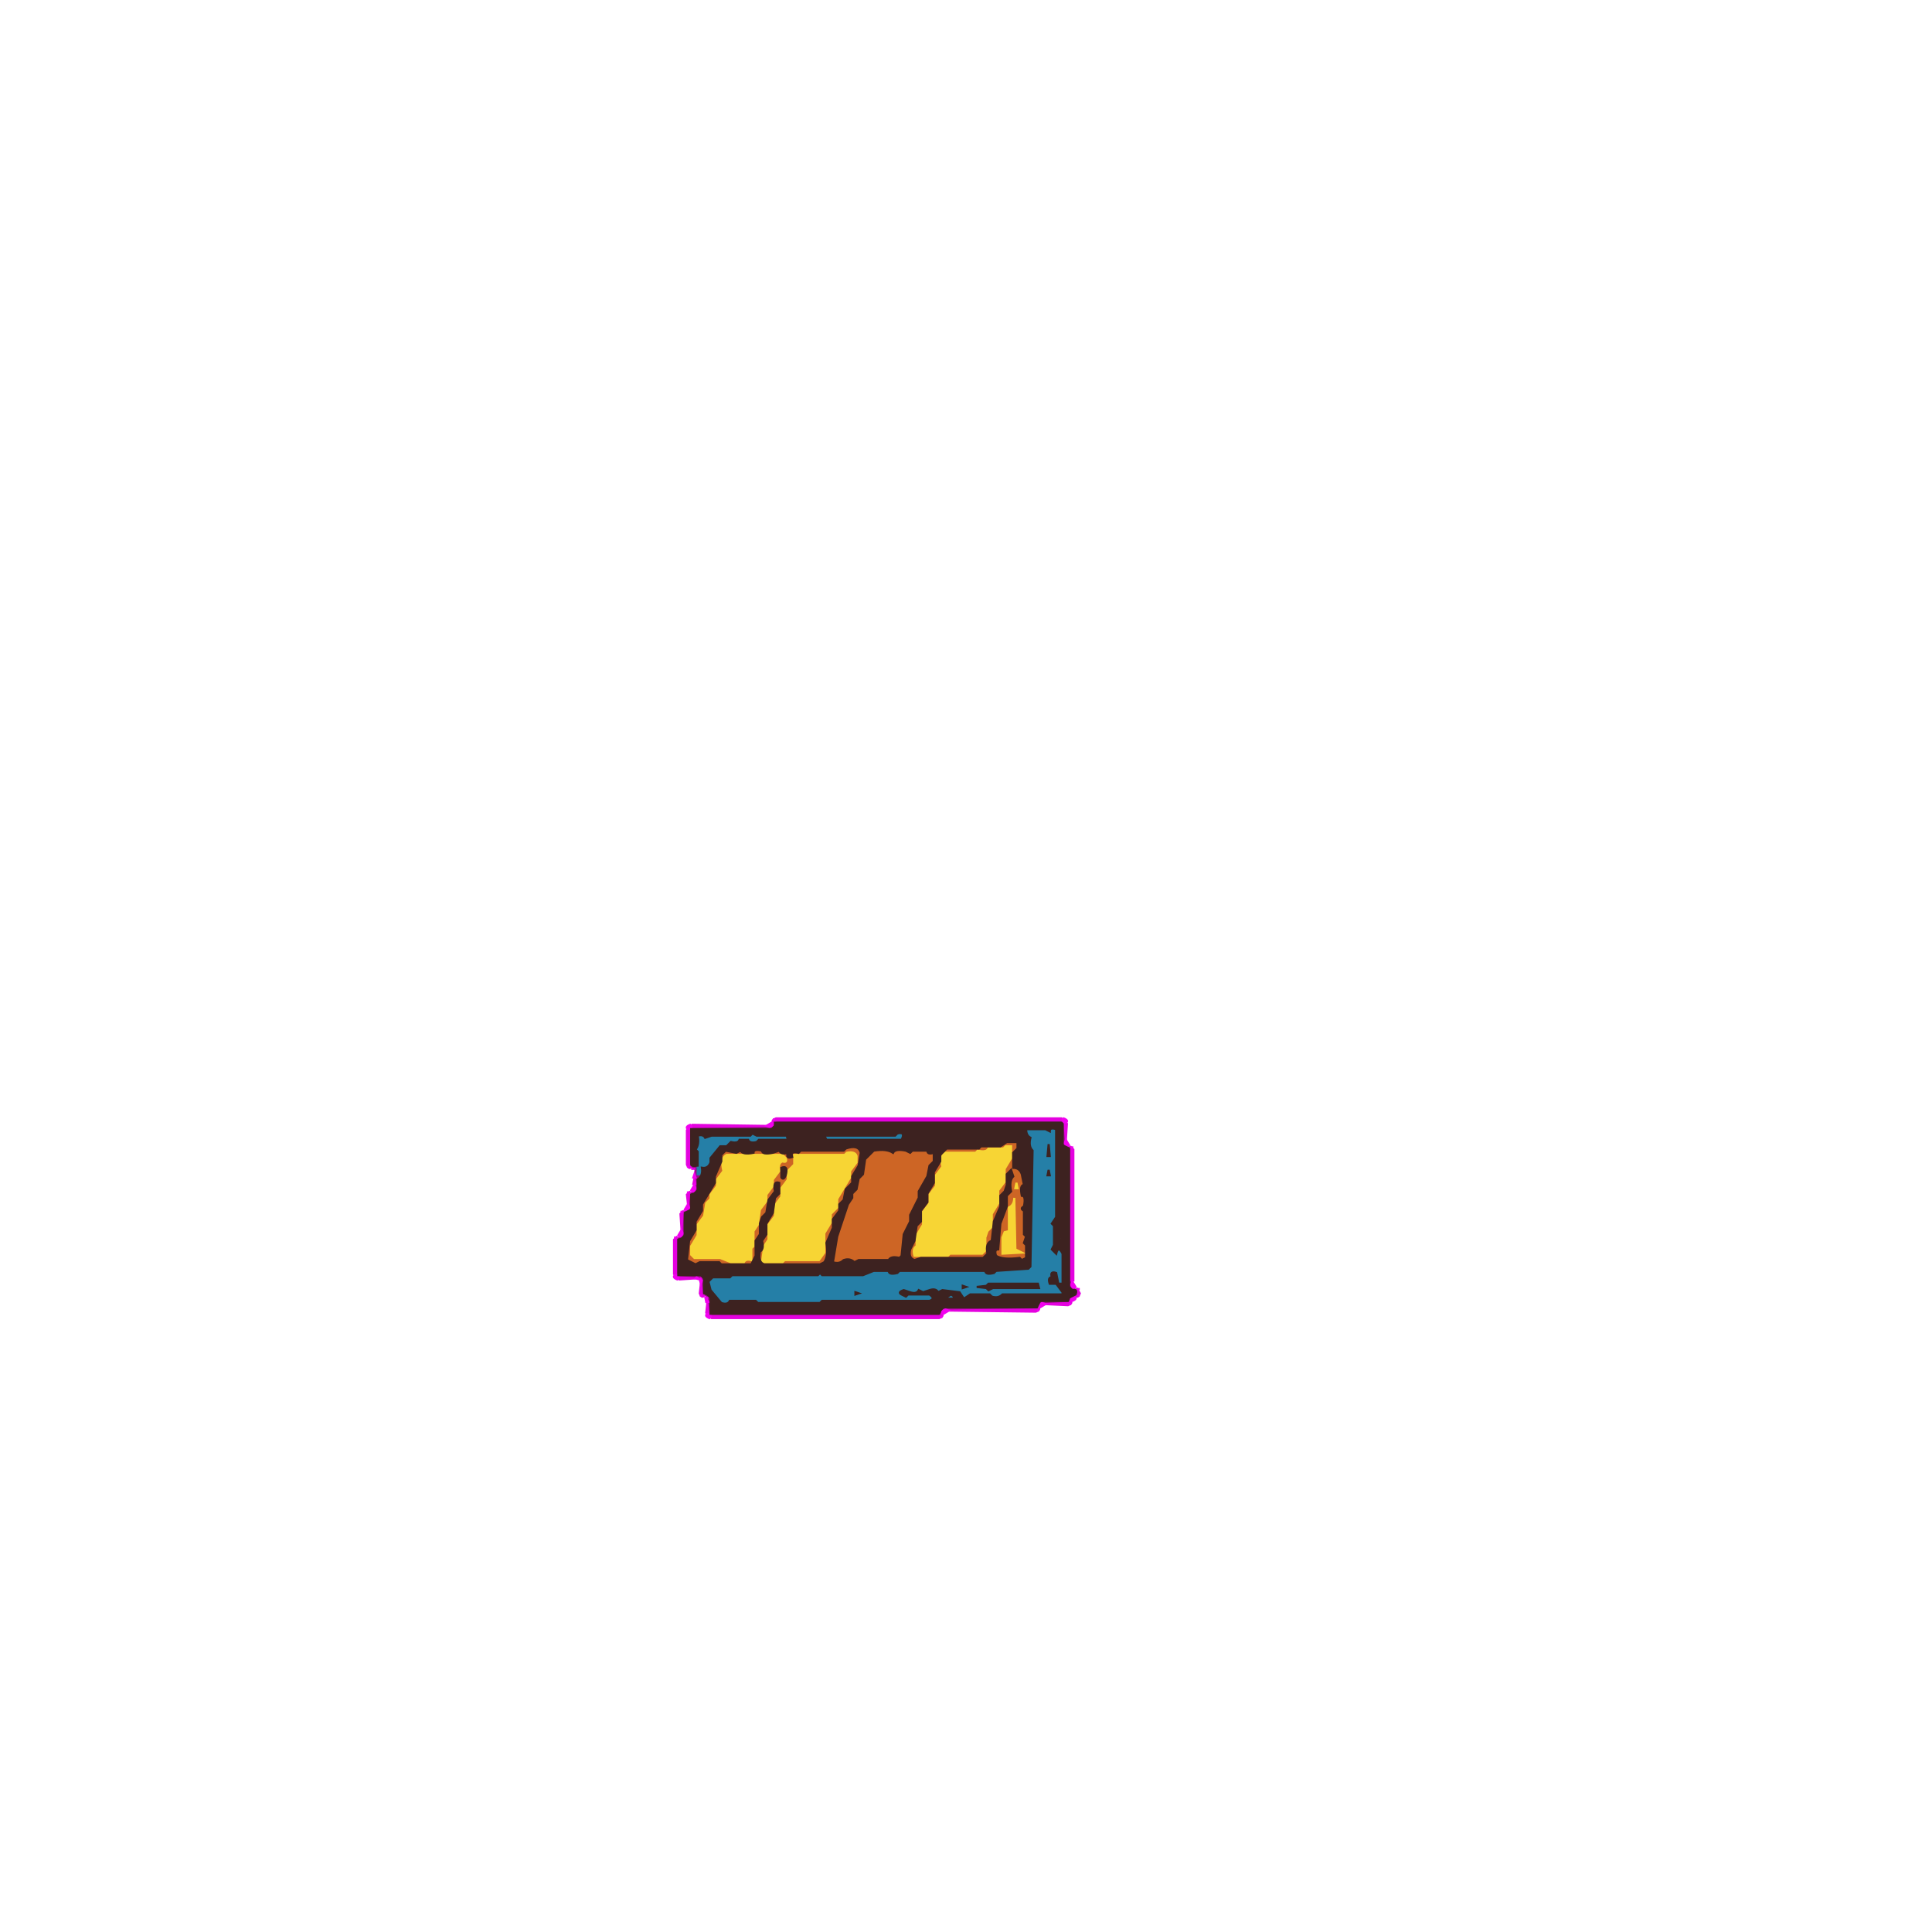
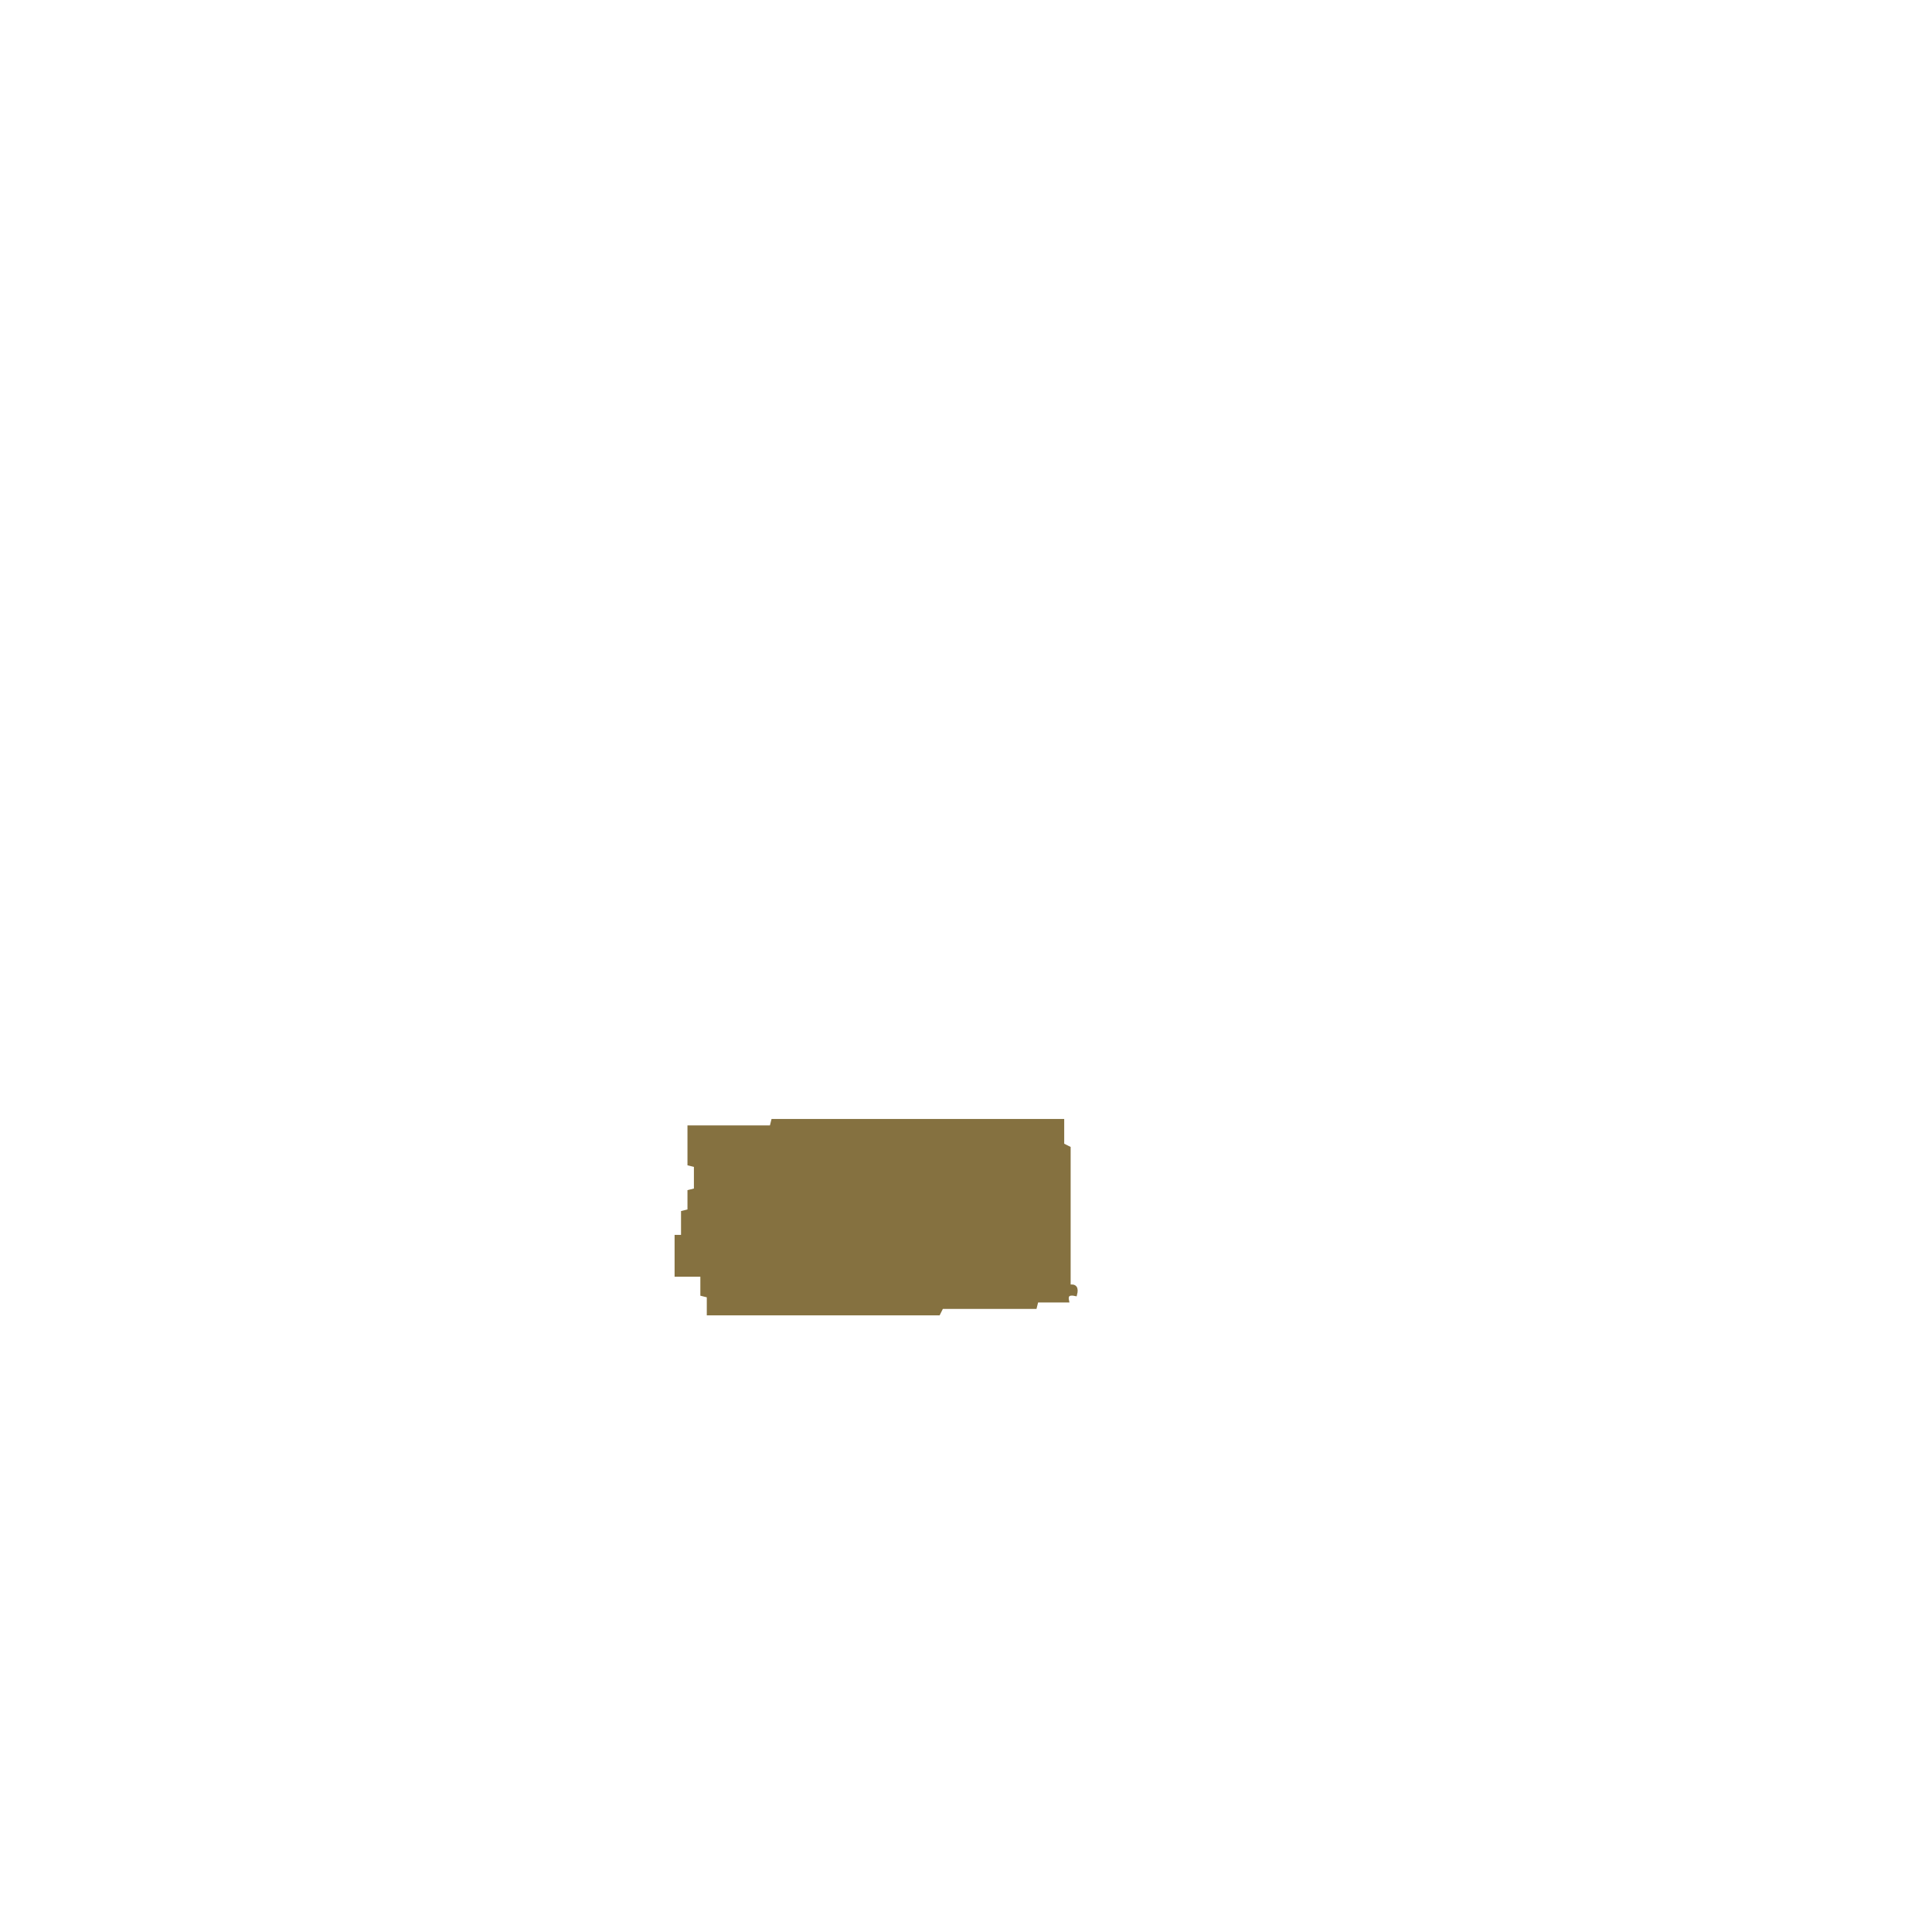
- <svg xmlns="http://www.w3.org/2000/svg" width="300" height="300" viewBox="0 0 900 900" version="1.1" desc="Created with imagetracer.js version 1.2.6">
-   <path fill="rgb(154,8,134)" stroke="rgb(154,8,134)" stroke-width="1" opacity="1" d="M 361.5 522 L 494.5 522 L 496 523.5 L 496 533.5 L 497.5 534 L 499 535.5 L 499 600 L 502 601.5 L 500.5 604 Q 498.3 603.3 499 605.5 L 497.5 607 L 484 607 L 482.5 610 L 439.5 610 L 439 611.5 L 437.5 613 L 331.5 613 L 330 611.5 L 330 604 L 327 602.5 L 327 595 L 316.5 595 L 315 593.5 L 315 577.5 L 318 576 L 318 565.5 L 319.5 564 L 321 563.5 L 321 556.5 L 324 555 L 324 544.5 L 322.5 544 L 321 542.5 L 321 526.5 L 322.5 525 L 360 525 L 361.5 522 Z M 361 523 L 361 525 L 360 526 L 322 526 L 322 543 Q 322 543 325 543 Q 324 546 326 548 Q 324 550 325 555 L 324 556 L 322 557 L 322 564 L 319 565 L 319 576 L 318 577 L 316 578 L 316 594 L 327 594 L 328 596 L 328 603 L 330 603 L 331 605 L 331 612 L 438 612 L 438 611 L 440 609 L 483 609 L 485 606 L 498 606 L 498 605 L 501 603 Q 502 600 500 601 L 498 600 L 498 535 L 495 534 L 495 524 L 495 523 L 361 523 Z " />
-   <path fill="rgb(228,2,223)" stroke="rgb(228,2,223)" stroke-width="1" opacity="1" d="M 361.5 521 L 494.5 521 L 497 523.5 L 496.5 531 L 496 523.5 L 494.5 522 L 361.5 522 L 360.5 523 Q 359 522 361.5 521 Z " />
-   <path fill="rgb(228,2,223)" stroke="rgb(228,2,223)" stroke-width="1" opacity="1" d="M 322.5 524 L 357 524.5 L 322.5 525 L 321 526.5 L 321 542.5 L 322 543.5 Q 321 545 320 542.5 L 320 526.5 L 322.5 524 Z " />
-   <path fill="rgb(228,2,223)" stroke="rgb(228,2,223)" stroke-width="1" opacity="1" d="M 359.5 524 L 359.5 525 L 359.5 524 Z " />
-   <path fill="rgb(228,2,223)" stroke="rgb(228,2,223)" stroke-width="1" opacity="1" d="M 496.5 533 L 496.5 534 L 496.5 533 Z " />
-   <path fill="rgb(228,2,223)" stroke="rgb(228,2,223)" stroke-width="1" opacity="1" d="M 498.5 534 L 500 535.5 L 500 596.5 L 499 596.5 L 499 535.5 L 498.5 534 Z " />
-   <path fill="rgb(228,2,223)" stroke="rgb(228,2,223)" stroke-width="1" opacity="1" d="M 323.5 544 L 323.5 545 L 323.5 544 Z " />
-   <path fill="rgb(228,2,223)" stroke="rgb(228,2,223)" stroke-width="1" opacity="1" d="M 323.5 549 L 324 551.5 L 323 551.5 L 323.5 549 Z " />
-   <path fill="rgb(228,2,223)" stroke="rgb(228,2,223)" stroke-width="1" opacity="1" d="M 323.5 554 L 323.5 555 L 323.5 554 Z " />
-   <path fill="rgb(228,2,223)" stroke="rgb(228,2,223)" stroke-width="1" opacity="1" d="M 321.5 555 L 321 556.5 L 320.5 561 L 320 556.5 L 321.5 555 Z " />
-   <path fill="rgb(228,2,223)" stroke="rgb(228,2,223)" stroke-width="1" opacity="1" d="M 320.5 563 L 320.5 564 L 320.5 563 Z " />
-   <path fill="rgb(228,2,223)" stroke="rgb(228,2,223)" stroke-width="1" opacity="1" d="M 318.5 564 L 318 565.5 L 317.5 573 L 317 565.5 L 318.5 564 Z " />
-   <path fill="rgb(228,2,223)" stroke="rgb(228,2,223)" stroke-width="1" opacity="1" d="M 317.5 575 L 317.5 576 L 317.5 575 Z " />
-   <path fill="rgb(228,2,223)" stroke="rgb(228,2,223)" stroke-width="1" opacity="1" d="M 315.5 576 L 315 577.5 L 315 593.5 L 316.5 595 L 324 595.5 L 316.5 596 L 314 593.5 L 314 577.5 L 315.5 576 Z " />
-   <path fill="rgb(228,2,223)" stroke="rgb(228,2,223)" stroke-width="1" opacity="1" d="M 326.5 595 L 326.5 596 L 326.5 595 Z " />
-   <path fill="rgb(228,2,223)" stroke="rgb(228,2,223)" stroke-width="1" opacity="1" d="M 326.5 598 L 327 602.5 L 328 603.5 Q 327 605 326 602.5 L 326.5 598 Z " />
-   <path fill="rgb(228,2,223)" stroke="rgb(228,2,223)" stroke-width="1" opacity="1" d="M 499.5 599 L 499.5 600 L 499.5 599 Z " />
-   <path fill="rgb(228,2,223)" stroke="rgb(228,2,223)" stroke-width="1" opacity="1" d="M 501.5 600 L 503 602.5 Q 502 605 501 603.5 L 502 601.5 L 501.5 600 Z " />
-   <path fill="rgb(228,2,223)" stroke="rgb(228,2,223)" stroke-width="1" opacity="1" d="M 329.5 604 L 329.5 605 L 329.5 604 Z " />
-   <path fill="rgb(228,2,223)" stroke="rgb(228,2,223)" stroke-width="1" opacity="1" d="M 499.5 604 L 499.5 605 L 499.5 604 Z " />
-   <path fill="rgb(228,2,223)" stroke="rgb(228,2,223)" stroke-width="1" opacity="1" d="M 498.5 606 Q 500 607 497.5 608 L 487 607.5 L 497.5 607 L 498.5 606 Z " />
-   <path fill="rgb(228,2,223)" stroke="rgb(228,2,223)" stroke-width="1" opacity="1" d="M 329.5 607 L 330 611.5 L 331.5 613 L 437.5 613 L 438.5 612 Q 440 613 437.5 614 L 331.5 614 L 329 611.5 L 329.5 607 Z " />
-   <path fill="rgb(228,2,223)" stroke="rgb(228,2,223)" stroke-width="1" opacity="1" d="M 484.5 607 L 484.5 608 L 484.5 607 Z " />
-   <path fill="rgb(228,2,223)" stroke="rgb(228,2,223)" stroke-width="1" opacity="1" d="M 483.5 609 Q 485 610 482.5 611 L 442 610.5 L 482.5 610 L 483.5 609 Z " />
-   <path fill="rgb(228,2,223)" stroke="rgb(228,2,223)" stroke-width="1" opacity="1" d="M 439.5 610 L 439.5 611 L 439.5 610 Z " />
-   <path fill="rgb(242,1,239)" stroke="rgb(242,1,239)" stroke-width="1" opacity="1" d="M 360.5 521 L 360.5 522 L 360.5 521 Z " />
-   <path fill="rgb(242,1,239)" stroke="rgb(242,1,239)" stroke-width="1" opacity="1" d="M 495.5 521 Q 498 522 496.5 523 Q 494 522 495.5 521 Z " />
-   <path fill="rgb(242,1,239)" stroke="rgb(242,1,239)" stroke-width="1" opacity="1" d="M 359.5 523 Q 361 524 358.5 525 L 357 524.5 L 359.5 523 Z " />
-   <path fill="rgb(242,1,239)" stroke="rgb(242,1,239)" stroke-width="1" opacity="1" d="M 321.5 524 Q 323 525 320.5 526 Q 319 525 321.5 524 Z " />
-   <path fill="rgb(242,1,239)" stroke="rgb(242,1,239)" stroke-width="1" opacity="1" d="M 496.5 531 L 498 533.5 Q 497 535 496 532.5 L 496.5 531 Z " />
-   <path fill="rgb(242,1,239)" stroke="rgb(242,1,239)" stroke-width="1" opacity="1" d="M 499.5 534 L 499.5 535 L 499.5 534 Z " />
-   <path fill="rgb(242,1,239)" stroke="rgb(242,1,239)" stroke-width="1" opacity="1" d="M 320.5 543 L 320.5 544 L 320.5 543 Z " />
-   <path fill="rgb(242,1,239)" stroke="rgb(242,1,239)" stroke-width="1" opacity="1" d="M 322.5 544 L 322.5 545 L 322.5 544 Z " />
-   <path fill="rgb(242,1,239)" stroke="rgb(242,1,239)" stroke-width="1" opacity="1" d="M 323.5 547 L 324 548.5 L 323 548.5 L 323.5 547 Z " />
-   <path fill="rgb(242,1,239)" stroke="rgb(242,1,239)" stroke-width="1" opacity="1" d="M 323.5 552 L 324 553.5 Q 323 556 322 554.5 L 323.5 552 Z " />
-   <path fill="rgb(242,1,239)" stroke="rgb(242,1,239)" stroke-width="1" opacity="1" d="M 320.5 555 L 320.5 556 L 320.5 555 Z " />
-   <path fill="rgb(242,1,239)" stroke="rgb(242,1,239)" stroke-width="1" opacity="1" d="M 320.5 561 L 321 562.5 Q 320 565 319 563.5 L 320.5 561 Z " />
-   <path fill="rgb(242,1,239)" stroke="rgb(242,1,239)" stroke-width="1" opacity="1" d="M 317.5 564 L 317.5 565 L 317.5 564 Z " />
-   <path fill="rgb(242,1,239)" stroke="rgb(242,1,239)" stroke-width="1" opacity="1" d="M 317.5 573 L 318 574.5 Q 317 577 316 575.5 L 317.5 573 Z " />
-   <path fill="rgb(242,1,239)" stroke="rgb(242,1,239)" stroke-width="1" opacity="1" d="M 314.5 576 L 314.5 577 L 314.5 576 Z " />
-   <path fill="rgb(242,1,239)" stroke="rgb(242,1,239)" stroke-width="1" opacity="1" d="M 314.5 594 Q 317 595 315.5 596 Q 313 595 314.5 594 Z " />
-   <path fill="rgb(242,1,239)" stroke="rgb(242,1,239)" stroke-width="1" opacity="1" d="M 324.5 595 L 327 596.5 L 326.5 598 L 326 596 L 324 595.5 L 324.5 595 Z " />
-   <path fill="rgb(242,1,239)" stroke="rgb(242,1,239)" stroke-width="1" opacity="1" d="M 499.5 597 L 501 599.5 Q 500 601 499 598.5 L 499.5 597 Z " />
-   <path fill="rgb(242,1,239)" stroke="rgb(242,1,239)" stroke-width="1" opacity="1" d="M 502.5 600 L 502.5 601 L 502.5 600 Z " />
-   <path fill="rgb(242,1,239)" stroke="rgb(242,1,239)" stroke-width="1" opacity="1" d="M 326.5 603 L 326.5 604 L 326.5 603 Z " />
-   <path fill="rgb(242,1,239)" stroke="rgb(242,1,239)" stroke-width="1" opacity="1" d="M 502.5 603 L 502.5 604 L 502.5 603 Z " />
-   <path fill="rgb(242,1,239)" stroke="rgb(242,1,239)" stroke-width="1" opacity="1" d="M 328.5 604 L 330 606.5 L 329 606.5 L 328.5 604 Z " />
-   <path fill="rgb(242,1,239)" stroke="rgb(242,1,239)" stroke-width="1" opacity="1" d="M 500.5 604 Q 502 605 499.5 606 Q 498 605 500.5 604 Z " />
-   <path fill="rgb(242,1,239)" stroke="rgb(242,1,239)" stroke-width="1" opacity="1" d="M 485.5 607 L 487 607.5 L 484.5 609 Q 483 608 485.5 607 Z " />
-   <path fill="rgb(242,1,239)" stroke="rgb(242,1,239)" stroke-width="1" opacity="1" d="M 498.5 607 L 498.5 608 L 498.5 607 Z " />
-   <path fill="rgb(242,1,239)" stroke="rgb(242,1,239)" stroke-width="1" opacity="1" d="M 440.5 610 L 442 610.5 L 439.5 612 Q 438 611 440.5 610 Z " />
-   <path fill="rgb(242,1,239)" stroke="rgb(242,1,239)" stroke-width="1" opacity="1" d="M 483.5 610 L 483.5 611 L 483.5 610 Z " />
-   <path fill="rgb(242,1,239)" stroke="rgb(242,1,239)" stroke-width="1" opacity="1" d="M 329.5 612 Q 332 613 330.5 614 Q 328 613 329.5 612 Z " />
-   <path fill="rgb(242,1,239)" stroke="rgb(242,1,239)" stroke-width="1" opacity="1" d="M 438.5 613 L 438.5 614 L 438.5 613 Z " />
-   <path fill="rgb(205,101,37)" stroke="rgb(205,101,37)" stroke-width="1" opacity="1" d="M 468.5 532 L 474 532 L 474 534.5 L 472 536.5 L 472 544 Q 474.9 543.5 476 546.5 L 477 551.5 Q 475 552.5 476 556.5 Q 478 557.5 477 561.5 Q 475 562.5 477 563.5 L 477 574.5 L 478 575.5 L 477 578.5 L 478 579.5 L 478 586 L 475.5 587 L 474.5 586 Q 467 587 464 585 Q 463.3 582.4 465 581.5 L 466 569.5 L 469 561.5 L 469 556.5 L 471 554.5 Q 470.2 549.7 472 547.5 L 470.5 545 L 469 546.5 L 469 551.5 L 468 554.5 L 466 556.5 L 466 561.5 L 463 568.5 L 462 577.5 Q 459.4 578.9 460 583.5 L 457.5 586 L 428.5 586 L 425.5 587 Q 423 586 424 581.5 L 426 577.5 L 427 570.5 L 429 568.5 L 429 563.5 L 432 559.5 L 432 555.5 L 435 550.5 L 435 545.5 L 438 540.5 L 438 537.5 L 440.5 535 L 455.5 535 L 456.5 534 L 465.5 534 L 468.5 532 Z M 469 534 L 468 535 L 461 535 Q 460 537 456 536 L 455 537 L 441 537 Q 438 538 439 544 L 436 548 L 436 553 L 433 557 L 433 561 L 430 565 L 430 571 L 427 576 L 427 581 Q 425 582 426 585 L 442 585 L 443 584 L 458 584 L 459 583 L 459 577 L 460 574 L 462 572 L 462 566 L 465 561 L 465 555 L 468 551 L 468 545 L 471 540 L 471 534 L 469 534 Z M 474 551 L 473 554 L 474 554 L 474 551 Z M 473 558 Q 472 561 470 563 L 470 574 L 468 574 L 467 577 L 467 584 L 476 584 L 473 582 L 473 558 Z " />
-   <path fill="rgb(205,101,37)" stroke="rgb(205,101,37)" stroke-width="1" opacity="1" d="M 393.5 535 Q 399.5 533.5 401 536.5 L 400 542.5 L 397 547.5 L 397 550.5 L 394 553.5 L 393 558.5 L 391 560.5 L 391 563.5 L 388 567.5 L 388 571.5 L 385 578.5 Q 385.9 585.3 384 588 L 381.5 589 L 355.5 589 Q 352.8 587.8 354 582.5 Q 356 581.5 355 577.5 L 357 574.5 L 357 569.5 L 360 564.5 L 361 557.5 L 363 555.5 L 363 551 Q 359.7 549.7 361 554.5 L 358 558.5 L 357 564.5 L 355 566.5 L 354 569.5 L 354 574.5 L 352 577.5 L 352 584.5 L 349.5 589 L 335.5 589 L 334.5 588 L 325.5 588 L 323.5 589 L 320 586.5 L 321 577.5 L 324 572.5 L 324 568.5 L 327 563.5 L 327 560.5 L 333 550.5 L 333 547.5 L 336 540.5 L 336 537.5 L 337.5 536 L 342.5 537 L 344.5 536 Q 345.8 538.3 350.5 537 Q 351.3 535.2 354.5 536 Q 355.5 538 359.5 537 L 362.5 536 Q 363.6 538 367 537 Q 366 540 369 539 Q 367.8 536 371.5 537 L 372.5 536 L 392.5 536 L 393.5 535 Z M 395 537 L 394 538 L 370 538 L 370 543 L 367 546 L 367 550 L 364 554 L 364 558 L 361 562 L 361 567 L 358 571 L 358 578 L 356 581 L 355 588 L 365 588 L 366 587 L 382 587 L 384 584 L 384 575 L 387 570 L 387 566 L 390 563 L 390 559 L 396 549 L 396 546 L 399 542 L 399 539 Q 398 536 395 537 Z M 339 538 Q 336 540 337 546 L 334 550 L 334 553 L 331 557 L 331 559 L 329 561 L 328 567 L 325 571 L 325 576 L 322 581 L 322 585 L 324 586 L 336 586 L 341 588 L 347 588 Q 347 586 350 587 L 350 582 L 351 581 L 351 574 L 353 571 L 354 564 L 357 560 L 357 557 L 360 553 L 360 550 L 363 546 Q 362 542 365 541 Q 367 542 366 540 L 365 538 L 339 538 Z M 364 544 L 364 549 Q 365 550 366 548 Q 367 543 364 544 Z " />
-   <path fill="rgb(205,101,37)" stroke="rgb(205,101,37)" stroke-width="1" opacity="1" d="M 406.5 536 Q 412.7 534.8 415.5 537 Q 416.8 534.8 421.5 536 L 423.5 537 L 424.5 536 L 431.5 536 Q 432.4 537.8 435 537 L 435 540.5 L 433 542.5 L 432 547.5 L 428 554.5 L 428 557.5 L 424 565.5 L 424 568.5 L 421 574.5 L 420 584.5 L 418.5 586 Q 414.5 585 413.5 587 L 399.5 587 L 397.5 588 Q 396.5 586 392.5 587 Q 391.4 589 388 588 L 390 575.5 L 395 560.5 L 397 557.5 L 397 555.5 L 399 553.5 L 400 548.5 L 402 546.5 L 403 539.5 L 406.5 536 Z " />
-   <path fill="rgb(37,127,167)" stroke="rgb(37,127,167)" stroke-width="1" opacity="1" d="M 478 526 L 486.5 526 L 488.5 527 Q 489.4 525.3 492 526 L 492 566.5 L 490 569.5 L 491 570.5 L 491 579.5 L 490 581.5 L 491.5 584 Q 493.2 580.2 495 583.5 L 495 597.5 L 493 598 L 492 593 Q 489.3 591.9 490 594.5 Q 488.3 595.4 489 598 L 491.5 598 L 495 601.5 L 494.5 603 L 466.5 603 Q 465.5 605 461.5 604 L 460.5 603 L 451.5 603 L 448.5 605 L 447 602 L 438.5 601 L 436.5 602 Q 435.8 600.3 432.5 601 L 429.5 602 L 427.5 601 Q 426.7 602.8 423.5 602 L 420.5 601 Q 418 602 419.5 603 L 421.5 604 L 422.5 603 L 432.5 603 Q 435.5 604.5 432.5 606 L 382.5 606 L 381.5 607 L 352.5 607 L 351.5 606 L 339.5 606 Q 338.8 607.8 335.5 607 L 331 600.5 L 330 596.5 L 331.5 595 L 339.5 595 L 340.5 594 L 380.5 594 L 381.5 593 L 382.5 594 L 401.5 594 L 406.5 592 L 413.5 592 Q 414.3 593.8 417.5 593 L 418.5 592 L 458.5 592 Q 459.3 593.8 462.5 593 L 463.5 592 L 478.5 591 L 480 589.5 L 481 535.5 Q 478.8 534.3 480 529.5 Q 477.5 528.5 478 526 Z M 489 533 L 488 539 L 489 539 L 489 533 Z M 489 545 L 488 548 L 489 548 L 489 545 Z M 461 598 L 460 599 L 455 600 L 460 600 L 461 601 L 463 600 L 484 600 L 484 598 L 461 598 Z M 449 599 L 449 600 L 450 600 L 449 599 Z M 399 602 L 399 603 L 400 603 L 399 602 Z " />
-   <path fill="rgb(37,127,167)" stroke="rgb(37,127,167)" stroke-width="1" opacity="1" d="M 350.5 528 L 352.5 529 L 367 529 L 366.5 531 L 353.5 531 Q 352.8 532.8 349.5 532 Q 348.5 530 344.5 531 Q 343.8 532.8 340.5 532 L 338.5 534 L 335.5 534 L 333 536.5 L 331 539.5 L 331 541.5 L 328.5 544 L 327 544 L 327 547 L 325 547 L 325 536.5 L 324 534.5 L 325 533.5 L 325 529 L 330.5 530 L 331.5 529 L 349.5 529 L 350.5 528 Z " />
-   <path fill="rgb(37,127,167)" stroke="rgb(37,127,167)" stroke-width="1" opacity="1" d="M 417.5 528 Q 421.7 526.9 420 531 L 384.5 531 L 384 529 L 416.5 529 L 417.5 528 Z " />
-   <path fill="rgb(37,127,167)" stroke="rgb(37,127,167)" stroke-width="1" opacity="1" d="M 493.5 577 L 494 578.5 L 493 578.5 L 493.5 577 Z " />
-   <path fill="rgb(37,127,167)" stroke="rgb(37,127,167)" stroke-width="1" opacity="1" d="M 442.5 603 Q 445 604 443.5 605 L 440 604.5 L 442.5 603 Z " />
-   <path fill="rgb(247,213,52)" stroke="rgb(247,213,52)" stroke-width="1" opacity="1" d="M 468.5 534 L 471 534 L 471 539.5 L 468 544.5 L 468 550.5 L 465 554.5 L 465 560.5 L 462 565.5 L 462 571.5 L 460 573.5 L 459 576.5 L 459 582.5 L 457.5 584 L 442.5 584 L 441.5 585 L 426 585 Q 425 581.6 427 580.5 L 427 575.5 L 430 570.5 L 430 564.5 L 433 560.5 L 433 556.5 L 436 552.5 L 436 547.5 L 439 543.5 Q 437.8 538.3 440.5 537 L 454.5 537 L 455.5 536 Q 459.5 537 460.5 535 L 467.5 535 L 468.5 534 Z " />
-   <path fill="rgb(247,213,52)" stroke="rgb(247,213,52)" stroke-width="1" opacity="1" d="M 394.5 537 Q 398.3 536.3 399 538.5 L 399 541.5 L 396 545.5 L 396 548.5 L 390 558.5 L 390 562.5 L 387 565.5 L 387 569.5 L 384 574.5 L 384 583.5 L 381.5 587 L 365.5 587 L 364.5 588 L 355 588 L 356 580.5 L 358 577.5 L 358 570.5 L 361 566.5 L 361 561.5 L 364 557.5 L 364 553.5 L 367 549.5 L 367 545.5 L 370 542.5 L 370 538 L 393.5 538 L 394.5 537 Z " />
-   <path fill="rgb(247,213,52)" stroke="rgb(247,213,52)" stroke-width="1" opacity="1" d="M 338.5 538 L 364.5 538 L 366 539.5 Q 366.8 541.8 364.5 541 Q 362.3 541.8 363 545.5 L 360 549.5 L 360 552.5 L 357 556.5 L 357 559.5 L 354 563.5 L 353 570.5 L 351 573.5 L 351 580.5 L 350 581.5 L 350 587 Q 347.4 586.3 346.5 588 L 340.5 588 L 335.5 586 L 323.5 586 L 322 584.5 L 322 580.5 L 325 575.5 L 325 570.5 L 328 566.5 L 329 560.5 L 331 558.5 L 331 556.5 L 334 552.5 L 334 549.5 L 337 545.5 Q 335.5 539.5 338.5 538 Z " />
-   <path fill="rgb(247,213,52)" stroke="rgb(247,213,52)" stroke-width="1" opacity="1" d="M 473.5 551 L 474 553.5 L 473 553.5 L 473.5 551 Z " />
-   <path fill="rgb(247,213,52)" stroke="rgb(247,213,52)" stroke-width="1" opacity="1" d="M 472.5 558 L 473 582 L 476 583.5 L 467 584 L 467 576.5 L 468 574 L 470 573.5 L 470 562.5 Q 472.4 561.4 472.5 558 Z " />
-   <path fill="rgb(61,34,32)" stroke="rgb(61,34,32)" stroke-width="1" opacity="1" d="M 361 523 L 494.5 523 L 495 523.5 L 495 533.5 L 498 535 L 498 599.5 L 499.5 601 Q 502.1 600.3 501 603 L 498 604.5 L 497.5 606 L 484.5 606 L 483 609 L 439.5 609 L 438 610.5 L 437.5 612 L 331 612 L 331 604.5 L 329.5 603 L 328 602.5 L 328 595.5 L 326.5 594 L 316 594 L 316 577.5 L 317.5 577 L 319 575.5 L 319 565 L 322 563.5 L 322 556.5 L 323.5 556 L 325 554.5 L 325 549.5 Q 327.6 547.7 327 544 Q 329.9 544.5 331 541.5 L 331 539.5 L 335.5 534 L 338.5 534 L 340.5 532 Q 343.8 532.8 344.5 531 L 348.5 531 Q 349.3 532.8 352.5 532 L 353.5 531 L 367 531 L 366.5 529 L 352.5 529 L 350.5 528 L 349.5 529 L 331.5 529 L 328.5 530 Q 327.6 528.3 325 529 Q 325.8 533.2 324 535.5 L 325 536.5 L 325 543 Q 322 543.4 322 542.5 L 322 526 L 359.5 526 L 361 524.5 L 361 523 Z M 478 526 Q 478 529 480 530 Q 479 534 481 536 L 480 590 L 479 591 L 464 592 L 463 593 Q 459 594 459 592 L 419 592 L 418 593 Q 414 594 414 592 L 407 592 L 402 594 L 383 594 L 382 593 L 381 594 L 341 594 L 340 595 L 332 595 L 330 597 L 331 601 L 336 607 Q 339 608 340 606 L 352 606 L 353 607 L 382 607 L 383 606 L 433 606 Q 436 605 433 603 L 423 603 L 422 604 L 420 603 Q 418 602 421 601 L 424 602 Q 427 603 428 601 L 430 602 L 433 601 Q 436 600 437 602 L 439 601 L 447 602 L 449 605 L 452 603 L 461 603 L 462 604 Q 465 605 467 603 L 495 603 L 495 602 L 492 598 L 489 598 Q 488 595 490 595 Q 489 592 492 593 L 493 598 L 495 598 L 495 584 Q 493 580 492 584 L 490 582 L 491 580 L 491 571 L 490 570 L 492 567 L 492 526 Q 489 525 489 527 L 487 526 L 478 526 Z M 418 528 L 417 529 L 384 529 L 385 531 L 420 531 Q 422 527 418 528 Z M 469 532 L 466 534 L 457 534 L 456 535 L 441 535 L 438 538 L 438 541 L 435 546 L 435 551 L 432 556 L 432 560 L 429 564 L 429 569 L 427 571 L 426 578 L 424 582 Q 423 586 426 587 L 429 586 L 458 586 L 460 584 Q 459 579 462 578 L 463 569 L 466 562 L 466 557 L 468 555 L 469 552 L 469 547 L 471 545 L 472 548 Q 470 550 471 555 L 469 557 L 469 562 L 466 570 L 465 582 Q 463 582 464 585 Q 467 587 475 586 L 476 587 L 478 586 L 478 580 L 477 579 L 478 576 L 477 575 L 477 564 Q 475 563 477 562 Q 478 557 476 557 Q 475 552 477 552 L 476 547 Q 475 544 472 544 L 472 537 L 474 535 L 474 532 L 469 532 Z M 394 535 L 393 536 L 373 536 L 372 537 Q 368 536 369 539 Q 366 540 367 537 Q 364 538 363 536 L 360 537 Q 355 538 355 536 Q 351 535 351 537 Q 346 538 345 536 L 343 537 L 338 536 L 336 538 L 336 541 L 333 548 L 333 551 L 327 561 L 327 564 L 324 569 L 324 573 L 321 578 L 320 587 L 324 589 L 326 588 L 335 588 L 336 589 L 350 589 L 352 585 L 352 578 L 354 575 L 354 570 L 355 567 L 357 565 L 358 559 L 361 555 Q 360 550 363 551 L 363 556 L 361 558 L 360 565 L 357 570 L 357 575 L 355 578 Q 356 582 354 583 Q 353 588 356 589 L 382 589 L 384 588 Q 386 585 385 579 L 388 572 L 388 568 L 391 564 L 391 561 L 393 559 L 394 554 L 397 551 L 397 548 L 400 543 L 401 537 Q 400 533 394 535 Z M 407 536 L 403 540 L 402 547 L 400 549 L 399 554 L 397 556 L 397 558 L 395 561 L 390 576 L 388 588 Q 391 589 393 587 Q 396 586 398 588 L 400 587 L 414 587 Q 415 585 419 586 L 420 585 L 421 575 L 424 569 L 424 566 L 428 558 L 428 555 L 432 548 L 433 543 L 435 541 L 435 537 Q 432 538 432 536 L 425 536 L 424 537 L 422 536 Q 417 535 416 537 Q 413 535 407 536 Z M 494 577 L 493 579 L 494 579 L 494 577 Z M 443 603 L 440 605 L 444 605 Q 445 604 443 603 Z " />
-   <path fill="rgb(61,34,32)" stroke="rgb(61,34,32)" stroke-width="1" opacity="1" d="M 488.5 533 L 489 538.5 L 488 538.5 L 488.5 533 Z " />
-   <path fill="rgb(61,34,32)" stroke="rgb(61,34,32)" stroke-width="1" opacity="1" d="M 364 544 Q 367.3 542.7 366 547.5 Q 365 550 364 548.5 L 364 544 Z " />
-   <path fill="rgb(61,34,32)" stroke="rgb(61,34,32)" stroke-width="1" opacity="1" d="M 488.5 545 L 489 547.5 L 488 547.5 L 488.5 545 Z " />
-   <path fill="rgb(61,34,32)" stroke="rgb(61,34,32)" stroke-width="1" opacity="1" d="M 460.5 598 L 483.5 598 L 484 600 L 462.5 600 L 460.5 601 L 459.5 600 L 455 599.5 L 459.5 599 L 460.5 598 Z " />
-   <path fill="rgb(61,34,32)" stroke="rgb(61,34,32)" stroke-width="1" opacity="1" d="M 448.5 599 L 450 599.5 L 448.5 600 L 448.5 599 Z " />
-   <path fill="rgb(61,34,32)" stroke="rgb(61,34,32)" stroke-width="1" opacity="1" d="M 398.5 602 L 400 602.5 L 398.5 603 L 398.5 602 Z " />
+ <svg xmlns="http://www.w3.org/2000/svg" width="600" height="600">
+   <path fill="#857140" stroke="#857140" d="M240 348h90v7.5l2 1v43q2.8-.6 2 2.5-3.1-.7-2.5 2H322l-.5 2h-29l-1 2H220v-5.5l-2-.5v-6h-8v-12h2v-7.5l2-.5v-6l2-.5V362l-2-.5V350h25.5z" />
</svg>
